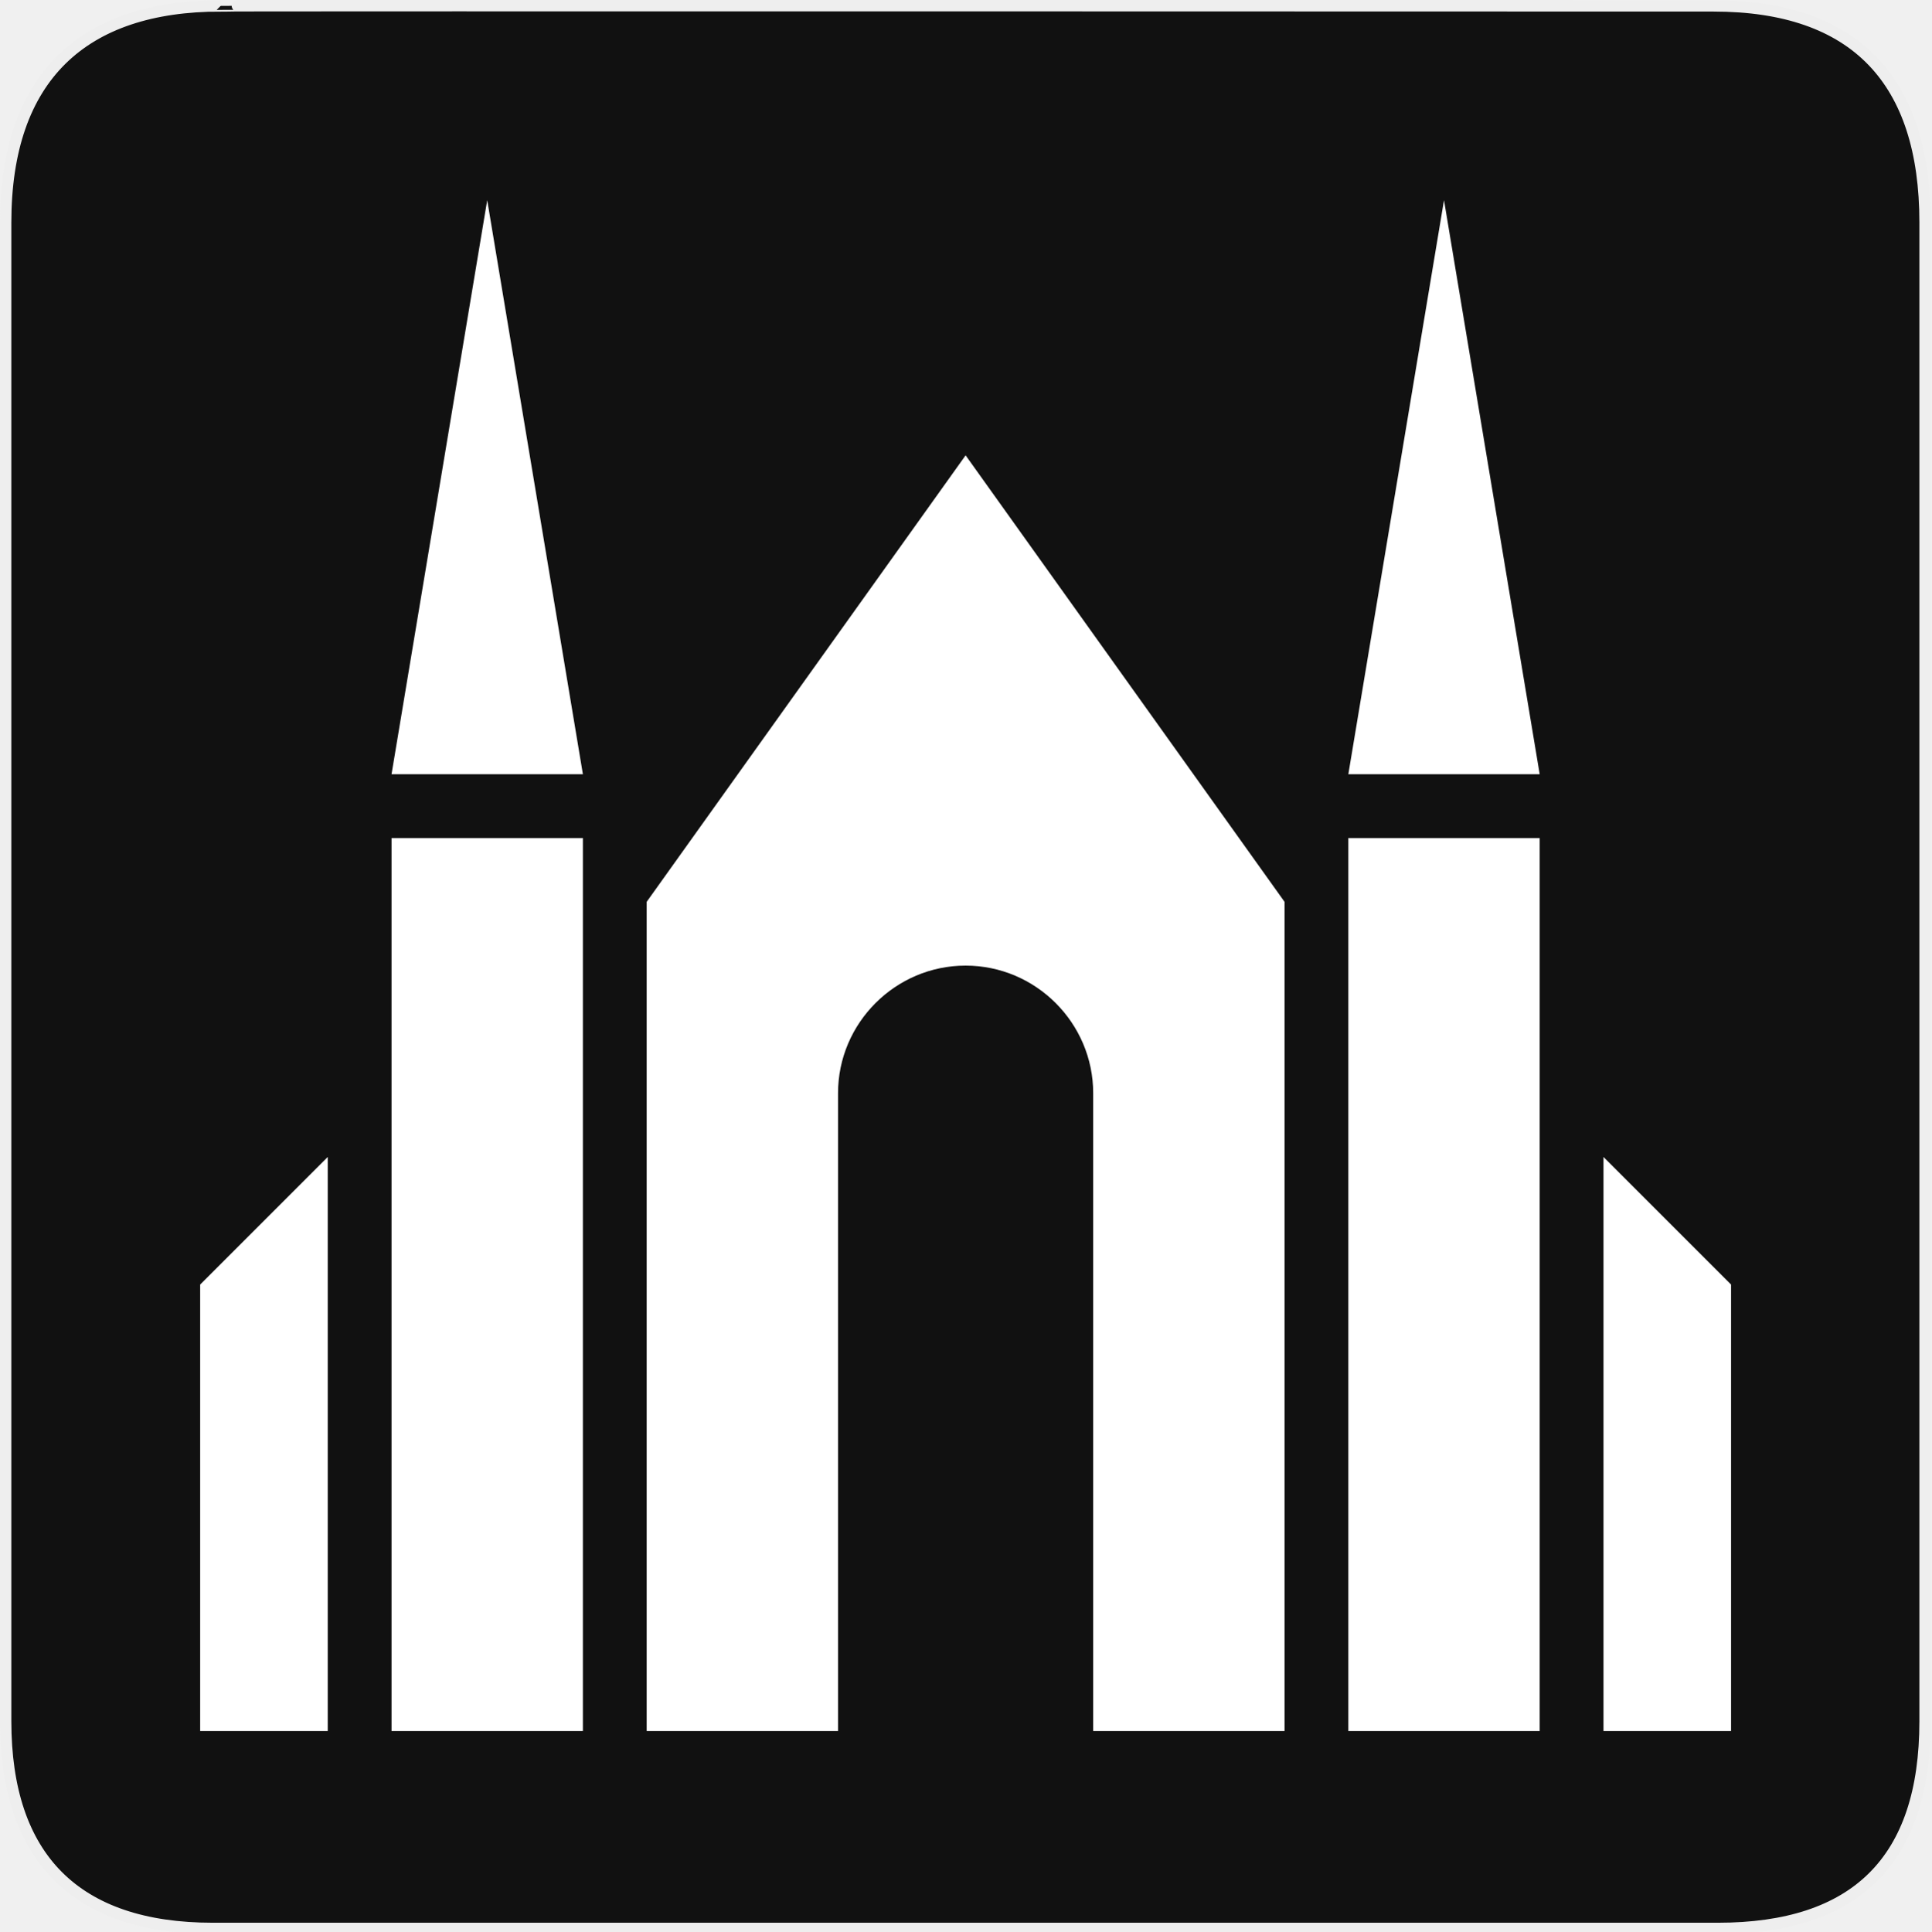
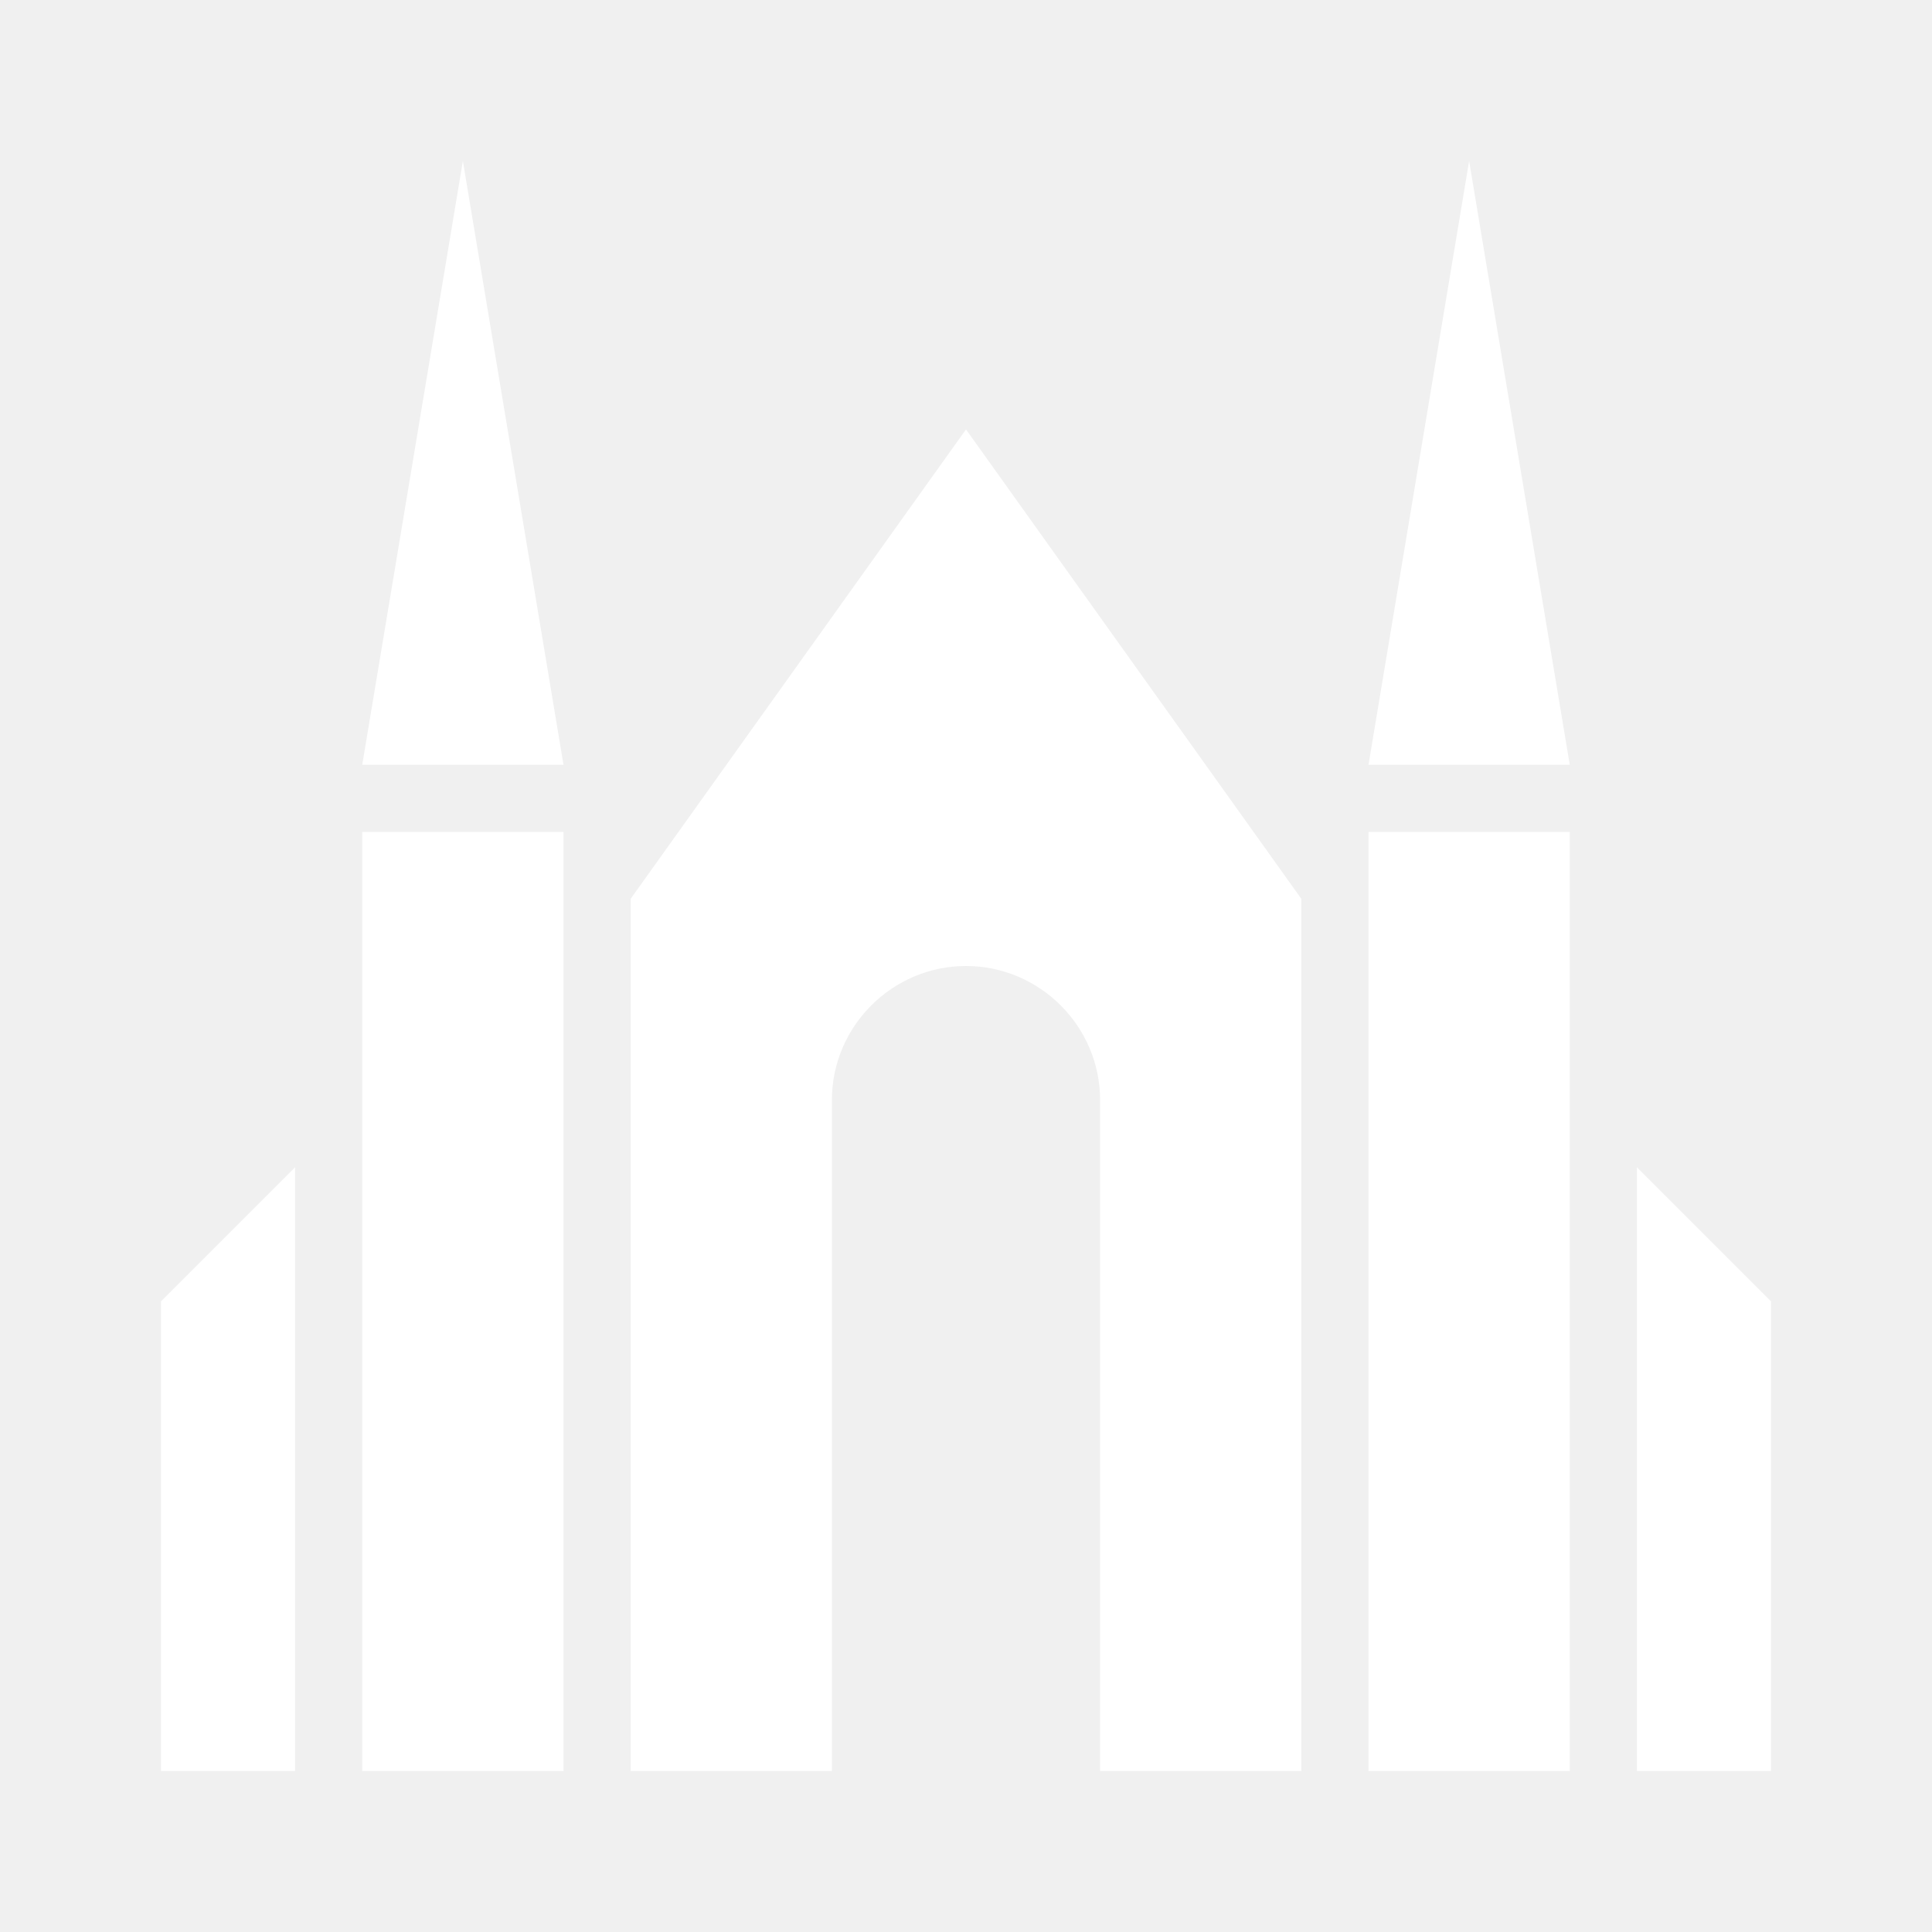
- <svg xmlns="http://www.w3.org/2000/svg" version="1.0" width="580" height="580" id="svg2">
-   <defs id="defs4">
-     <marker viewBox="0 0 10 10" refY="5" refX="10" orient="auto" markerWidth="4" markerUnits="strokeWidth" markerHeight="3" id="ArrowStart">
-       <path id="path2111" d="M 10 0 L 0 5 L 10 10 z" />
-     </marker>
-     <marker viewBox="0 0 10 10" refY="5" refX="0" orient="auto" markerWidth="4" markerUnits="strokeWidth" markerHeight="3" id="ArrowEnd">
-       <path id="path2108" d="M 0 0 L 10 5 L 0 10 z" />
-     </marker>
-   </defs>
-   <g id="g1327">
-     <path d="M 66.275,1.768 C 24.94,1.768 1.704,23.139 1.704,66.804 L 1.704,516.927 C 1.704,557.771 22.6,579.156 63.896,579.156 L 515.92,579.156 C 557.227,579.156 578.149,558.842 578.149,516.927 L 578.149,66.804 C 578.149,24.203 557.227,1.768 514.628,1.768 C 514.624,1.768 66.133,1.625 66.275,1.768 z " style="fill:#111;stroke:#eee;stroke-width:3.408" id="path1329" />
-   </g>
-   <g id="g2117" transform="matrix(1.197504,0,0,1.197504,80.1282,34.57583)" style="fill:#000000">
-     <g id="g2119" style="fill:#000000">
-       <g id="g2121" style="fill:#000000">
-         <path id="path2125" style="fill:#000000;stroke:none" d="" />
-       </g>
-       <g id="g2127" style="fill:#000000">
-         <path id="path2131" style="fill:#000000;stroke:none" d="" />
-       </g>
-     </g>
-   </g>
-   <path d="m 146.323,60.116 -28.735,172.413 57.471,0 L 146.323,60.116 Z m 287.354,0 -28.735,172.413 57.471,0 L 433.677,60.116 Z m -143.677,76.628 -95.785,134.099 0,249.041 57.471,0 0,-191.57 C 251.686,307.241 268.927,290 290,290 c 21.073,0 38.314,17.241 38.314,38.314 l 0,191.57 57.471,0 0,-249.041 L 290,136.744 Z m -172.413,114.942 0,268.198 57.471,0 0,-268.198 -57.471,0 z m 287.354,0 0,268.198 57.471,0 0,-268.198 -57.471,0 z M 98.43,347.471 60.116,385.785 l 0,134.099 38.314,0 0,-172.413 z m 383.139,0 0,172.413 38.314,0 0,-134.099 -38.314,-38.314 z" id="path4" style="fill:#ffffff;fill-opacity:1;stroke:none" />
+ <svg xmlns="http://www.w3.org/2000/svg" width="12" height="12" viewBox="0 0 12 12" fill="none">
+   <path d="M2.875 1L2.25 4.75H3.5L2.875 1ZM9.125 1L8.5 4.75H9.75L9.125 1ZM6 2.667L3.917 5.583V11H5.167V6.833C5.167 6.375 5.542 6 6 6C6.458 6 6.833 6.375 6.833 6.833V11H8.083V5.583L6 2.667V2.667ZM2.25 5.167V11H3.5V5.167H2.25V5.167ZM8.5 5.167V11H9.75V5.167H8.5V5.167ZM1.833 7.25L1 8.083V11H1.833V7.25V7.25ZM10.167 7.25V11H11V8.083L10.167 7.25V7.25Z" fill="white" />
</svg>
